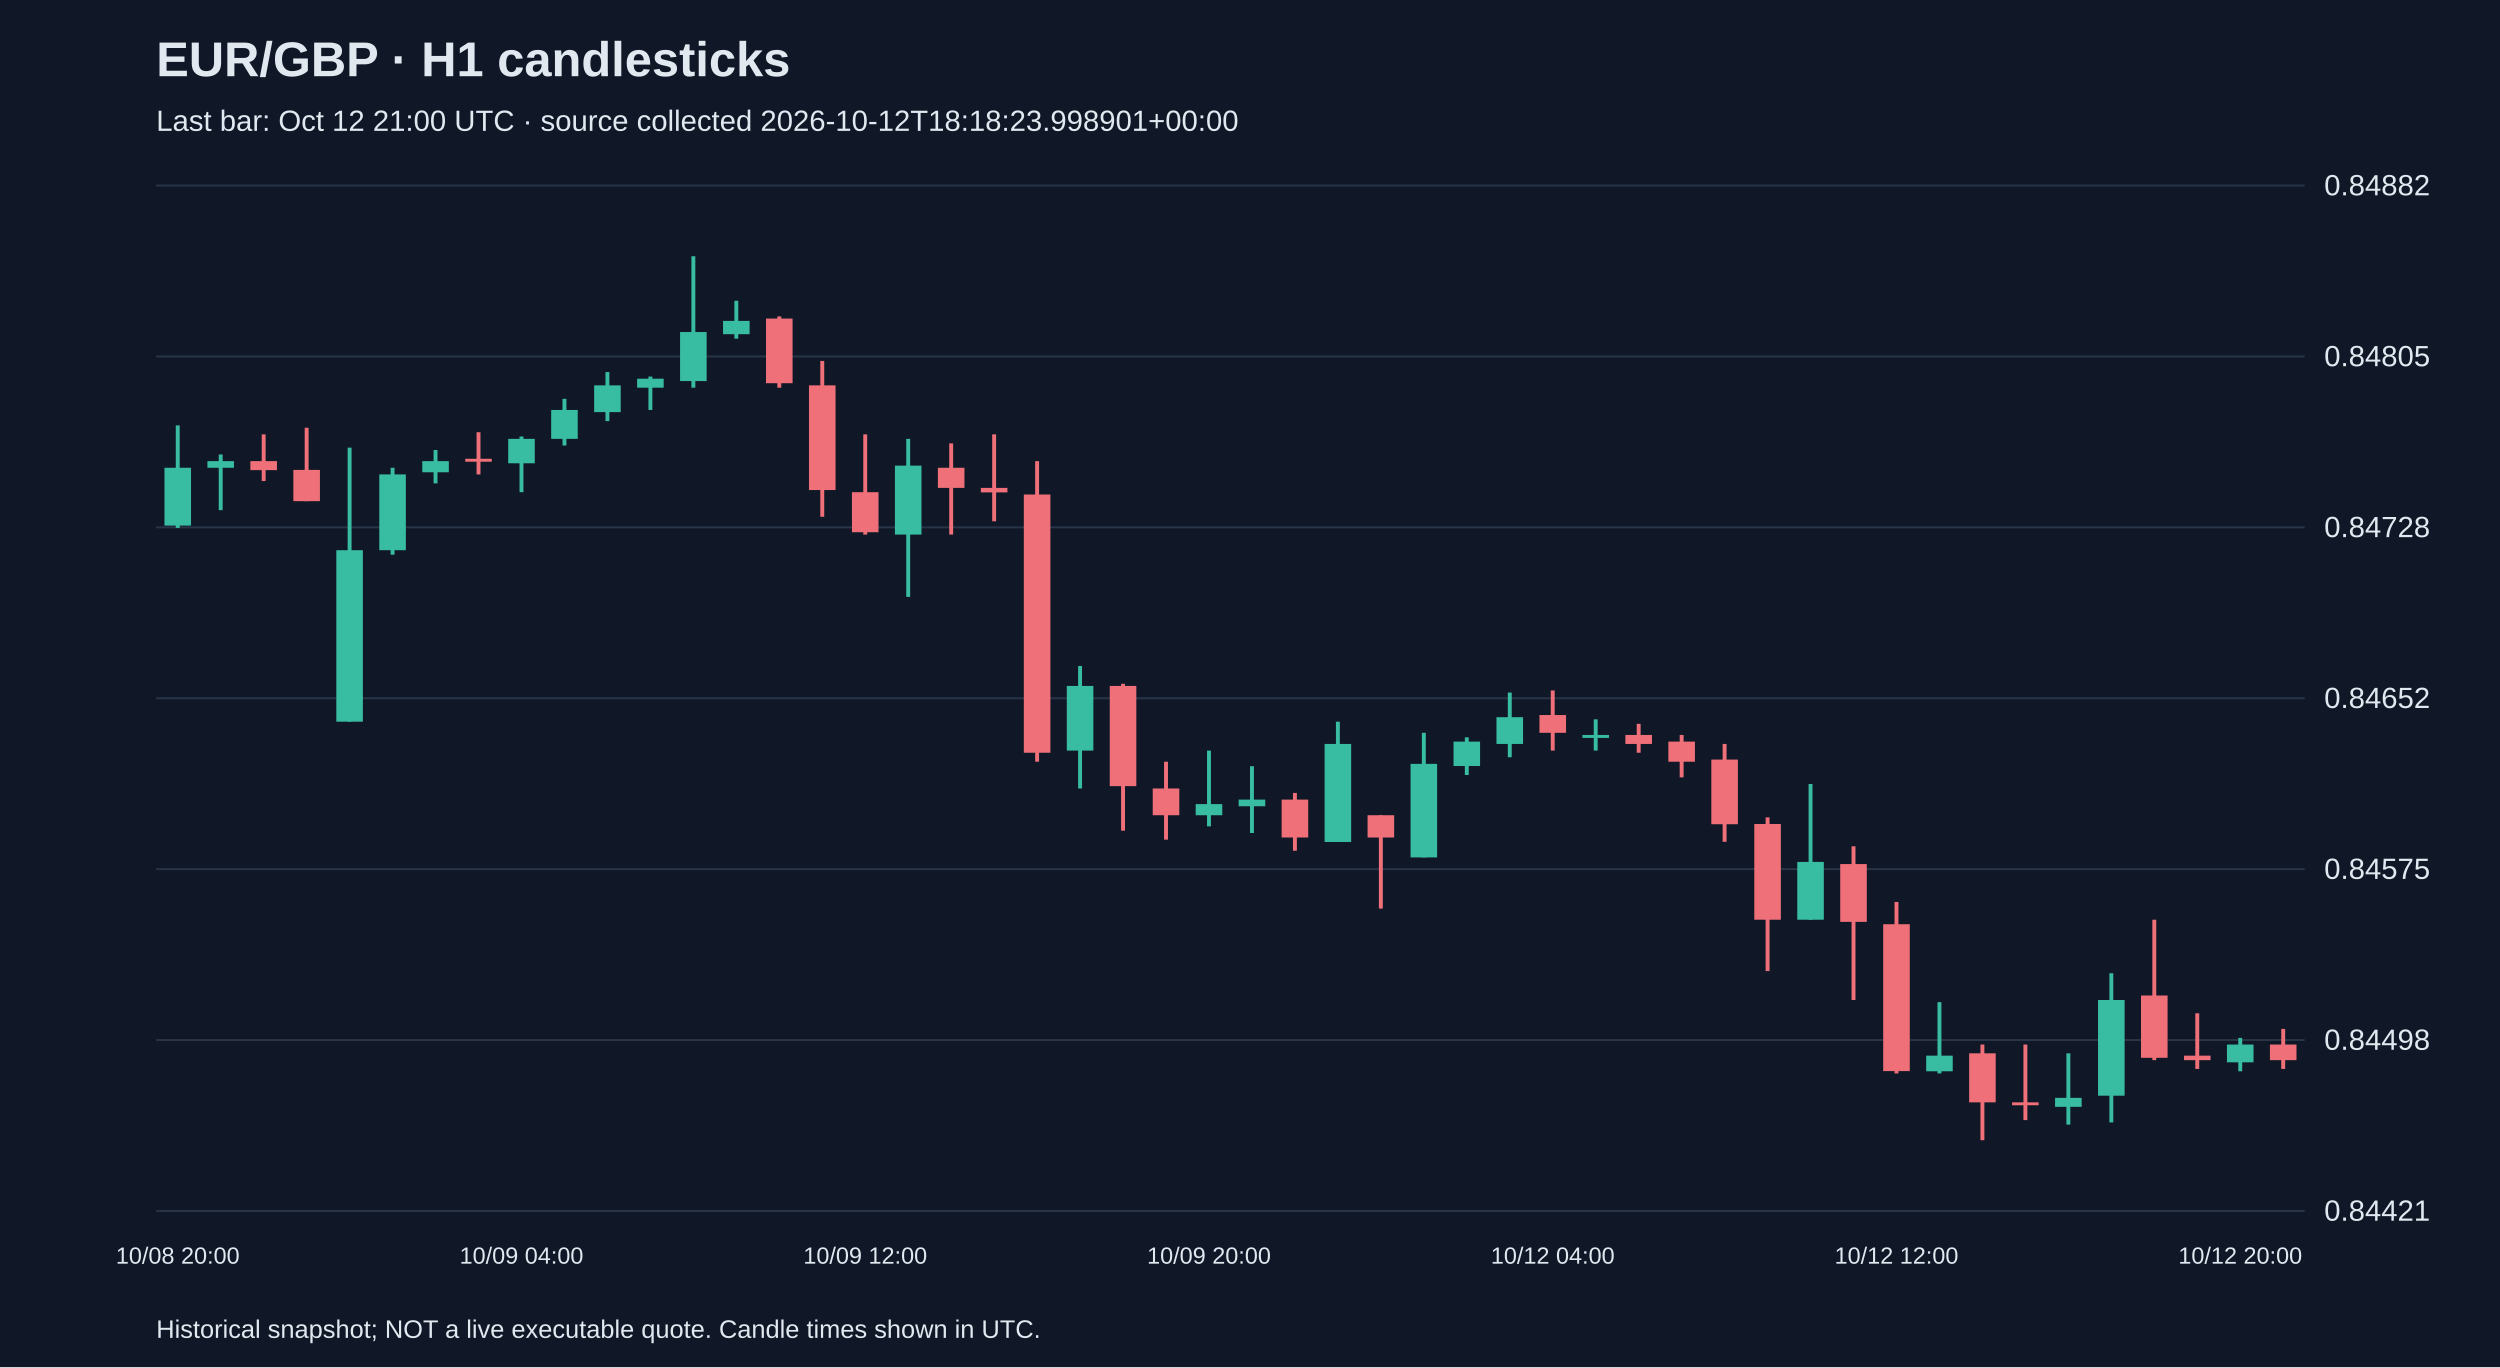
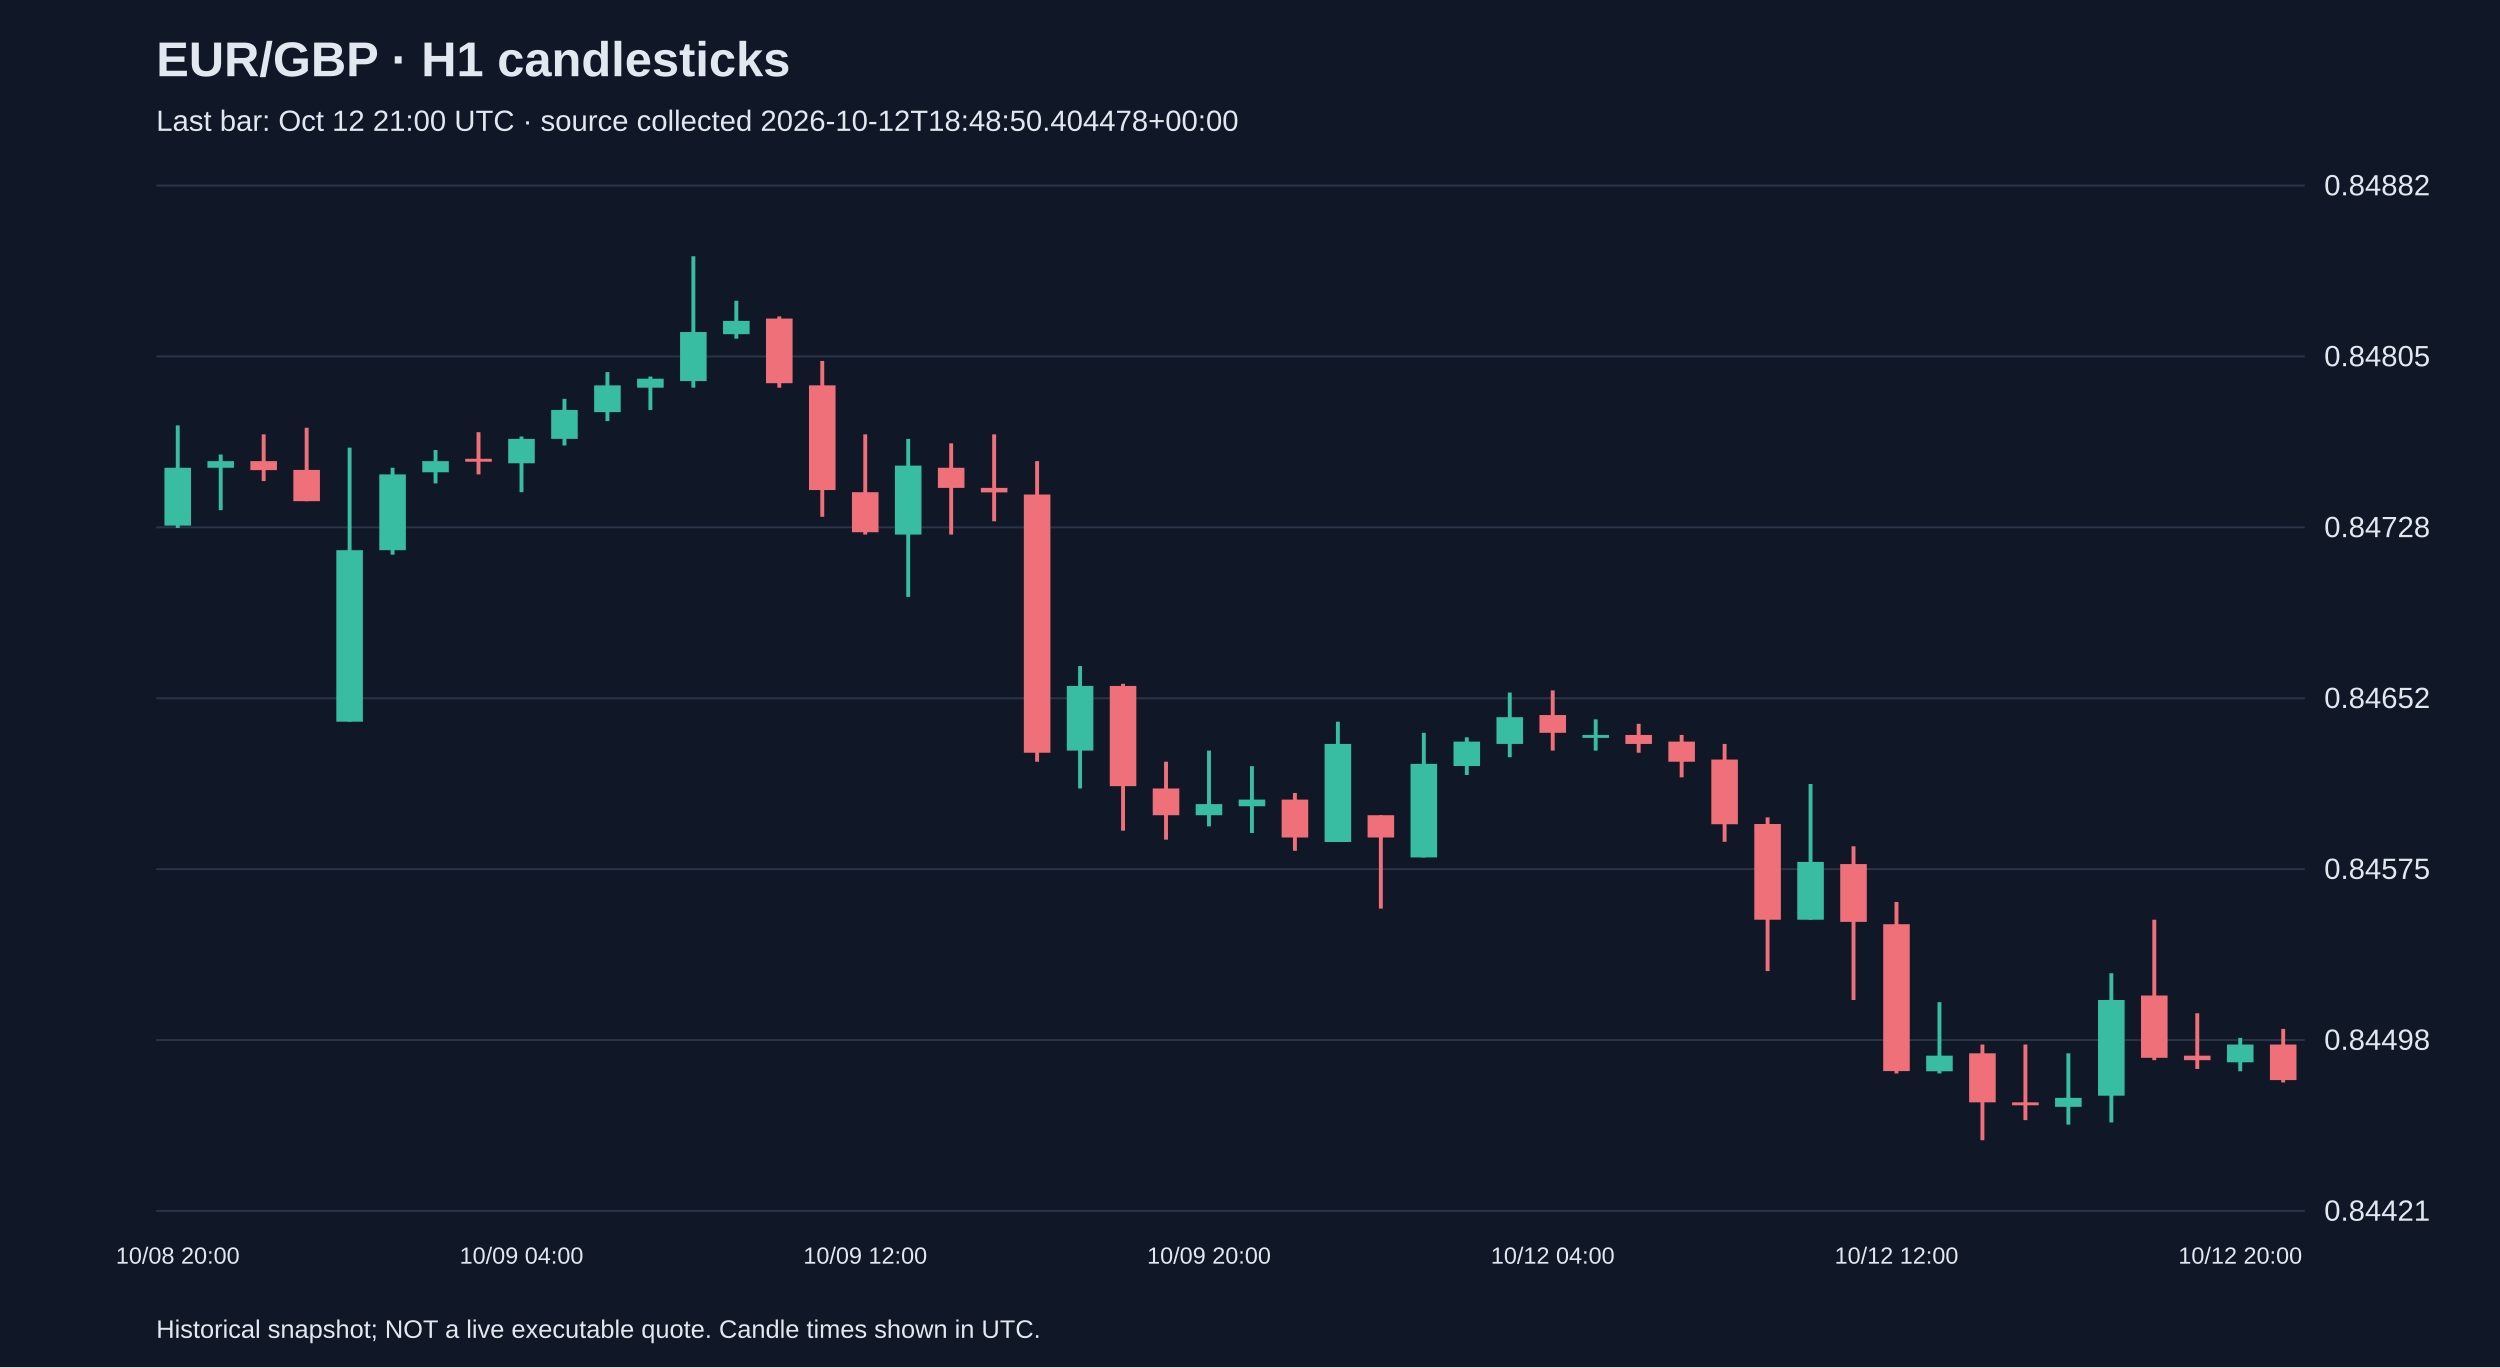
<svg xmlns="http://www.w3.org/2000/svg" viewBox="0 0 1280 700">
  <rect width="100%" height="100%" fill="#101827" />
  <style>text{font-family:Arial,sans-serif;fill:#e2e8f0}</style>
  <text x="80" y="39" font-size="25" font-weight="bold">EUR/GBP · H1 candlesticks</text>
-   <text x="80" y="67" font-size="15" fill="#a6b1c5">Last bar: Oct 12 21:00 UTC · source collected 2026-10-12T18:18:23.998901+00:00</text>
+   <text x="80" y="67" font-size="15" fill="#a6b1c5">Last bar: Oct 12 21:00 UTC · source collected 2026-10-12T18:48:50.404478+00:00</text>
  <line x1="80" y1="620.0" x2="1180" y2="620.0" stroke="#283548" />
  <text x="1190" y="625.0" font-size="15">0.84421</text>
  <line x1="80" y1="532.5" x2="1180" y2="532.5" stroke="#283548" />
  <text x="1190" y="537.5" font-size="15">0.84498</text>
  <line x1="80" y1="445.0" x2="1180" y2="445.0" stroke="#283548" />
  <text x="1190" y="450.0" font-size="15">0.84575</text>
  <line x1="80" y1="357.5" x2="1180" y2="357.5" stroke="#283548" />
  <text x="1190" y="362.5" font-size="15">0.84652</text>
  <line x1="80" y1="270.0" x2="1180" y2="270.0" stroke="#283548" />
  <text x="1190" y="275.0" font-size="15">0.84728</text>
  <line x1="80" y1="182.5" x2="1180" y2="182.5" stroke="#283548" />
  <text x="1190" y="187.5" font-size="15">0.84805</text>
  <line x1="80" y1="95.0" x2="1180" y2="95.0" stroke="#283548" />
  <text x="1190" y="100.0" font-size="15">0.84882</text>
  <line x1="91.0" y1="217.8" x2="91.0" y2="270.3" stroke="#38bca2" stroke-width="2" />
  <rect x="84.2" y="239.5" width="13.6" height="29.6" fill="#38bca2" />
  <text x="91.0" y="647" text-anchor="middle" font-size="12">10/08 20:00</text>
  <line x1="113.0" y1="232.7" x2="113.0" y2="261.2" stroke="#38bca2" stroke-width="2" />
  <rect x="106.2" y="236.1" width="13.6" height="3.4" fill="#38bca2" />
  <line x1="135.0" y1="222.4" x2="135.0" y2="246.3" stroke="#f07079" stroke-width="2" />
  <rect x="128.2" y="236.1" width="13.6" height="4.6" fill="#f07079" />
  <line x1="157.0" y1="219.0" x2="157.0" y2="256.6" stroke="#f07079" stroke-width="2" />
  <rect x="150.2" y="240.6" width="13.6" height="16.0" fill="#f07079" />
  <line x1="179.0" y1="229.2" x2="179.0" y2="369.5" stroke="#38bca2" stroke-width="2" />
  <rect x="172.2" y="281.7" width="13.6" height="87.8" fill="#38bca2" />
  <line x1="201.0" y1="239.5" x2="201.0" y2="284.0" stroke="#38bca2" stroke-width="2" />
  <rect x="194.2" y="242.9" width="13.6" height="38.8" fill="#38bca2" />
  <line x1="223.0" y1="230.4" x2="223.0" y2="247.5" stroke="#38bca2" stroke-width="2" />
  <rect x="216.2" y="236.1" width="13.6" height="5.7" fill="#38bca2" />
  <line x1="245.0" y1="221.3" x2="245.0" y2="242.9" stroke="#f07079" stroke-width="2" />
  <rect x="238.2" y="234.9" width="13.6" height="1.5" fill="#f07079" />
  <line x1="267.0" y1="223.5" x2="267.0" y2="252.0" stroke="#38bca2" stroke-width="2" />
  <rect x="260.2" y="224.7" width="13.6" height="12.5" fill="#38bca2" />
  <text x="267.0" y="647" text-anchor="middle" font-size="12">10/09 04:00</text>
  <line x1="289.0" y1="204.2" x2="289.0" y2="228.1" stroke="#38bca2" stroke-width="2" />
  <rect x="282.2" y="209.9" width="13.6" height="14.8" fill="#38bca2" />
  <line x1="311.0" y1="190.5" x2="311.0" y2="215.6" stroke="#38bca2" stroke-width="2" />
  <rect x="304.2" y="197.3" width="13.6" height="13.7" fill="#38bca2" />
  <line x1="333.0" y1="192.8" x2="333.0" y2="209.9" stroke="#38bca2" stroke-width="2" />
  <rect x="326.2" y="193.9" width="13.6" height="4.6" fill="#38bca2" />
  <line x1="355.0" y1="131.2" x2="355.0" y2="198.5" stroke="#38bca2" stroke-width="2" />
  <rect x="348.2" y="170.0" width="13.6" height="25.1" fill="#38bca2" />
  <line x1="377.0" y1="154.0" x2="377.0" y2="173.4" stroke="#38bca2" stroke-width="2" />
  <rect x="370.2" y="164.3" width="13.6" height="6.8" fill="#38bca2" />
  <line x1="399.0" y1="162.0" x2="399.0" y2="198.5" stroke="#f07079" stroke-width="2" />
  <rect x="392.2" y="163.1" width="13.6" height="33.1" fill="#f07079" />
  <line x1="421.0" y1="184.8" x2="421.0" y2="264.6" stroke="#f07079" stroke-width="2" />
  <rect x="414.2" y="197.3" width="13.6" height="53.6" fill="#f07079" />
  <line x1="443.0" y1="222.4" x2="443.0" y2="273.7" stroke="#f07079" stroke-width="2" />
  <rect x="436.2" y="252.0" width="13.6" height="20.5" fill="#f07079" />
  <text x="443.0" y="647" text-anchor="middle" font-size="12">10/09 12:00</text>
  <line x1="465.0" y1="224.7" x2="465.0" y2="305.6" stroke="#38bca2" stroke-width="2" />
  <rect x="458.2" y="238.4" width="13.6" height="35.3" fill="#38bca2" />
  <line x1="487.0" y1="227.0" x2="487.0" y2="273.7" stroke="#f07079" stroke-width="2" />
  <rect x="480.2" y="239.5" width="13.6" height="10.3" fill="#f07079" />
  <line x1="509.0" y1="222.4" x2="509.0" y2="266.9" stroke="#f07079" stroke-width="2" />
  <rect x="502.2" y="249.8" width="13.6" height="2.3" fill="#f07079" />
  <line x1="531.0" y1="236.1" x2="531.0" y2="390.0" stroke="#f07079" stroke-width="2" />
  <rect x="524.2" y="253.2" width="13.6" height="132.2" fill="#f07079" />
  <line x1="553.0" y1="341.0" x2="553.0" y2="403.7" stroke="#38bca2" stroke-width="2" />
  <rect x="546.2" y="351.2" width="13.6" height="33.1" fill="#38bca2" />
  <line x1="575.0" y1="350.1" x2="575.0" y2="425.3" stroke="#f07079" stroke-width="2" />
  <rect x="568.2" y="351.2" width="13.6" height="51.3" fill="#f07079" />
  <line x1="597.0" y1="390.0" x2="597.0" y2="429.9" stroke="#f07079" stroke-width="2" />
  <rect x="590.2" y="403.7" width="13.6" height="13.7" fill="#f07079" />
  <line x1="619.0" y1="384.3" x2="619.0" y2="423.1" stroke="#38bca2" stroke-width="2" />
  <rect x="612.2" y="411.7" width="13.6" height="5.7" fill="#38bca2" />
  <text x="619.0" y="647" text-anchor="middle" font-size="12">10/09 20:00</text>
  <line x1="641.0" y1="392.3" x2="641.0" y2="426.5" stroke="#38bca2" stroke-width="2" />
  <rect x="634.2" y="409.4" width="13.6" height="3.4" fill="#38bca2" />
  <line x1="663.0" y1="406.0" x2="663.0" y2="435.6" stroke="#f07079" stroke-width="2" />
  <rect x="656.2" y="409.4" width="13.6" height="19.4" fill="#f07079" />
  <line x1="685.0" y1="369.5" x2="685.0" y2="431.0" stroke="#38bca2" stroke-width="2" />
  <rect x="678.2" y="380.9" width="13.6" height="50.2" fill="#38bca2" />
  <line x1="707.0" y1="417.4" x2="707.0" y2="465.2" stroke="#f07079" stroke-width="2" />
  <rect x="700.2" y="417.4" width="13.6" height="11.4" fill="#f07079" />
  <line x1="729.0" y1="375.2" x2="729.0" y2="439.0" stroke="#38bca2" stroke-width="2" />
  <rect x="722.2" y="391.1" width="13.6" height="47.9" fill="#38bca2" />
  <line x1="751.0" y1="377.5" x2="751.0" y2="396.8" stroke="#38bca2" stroke-width="2" />
  <rect x="744.2" y="379.7" width="13.6" height="12.5" fill="#38bca2" />
  <line x1="773.0" y1="354.6" x2="773.0" y2="387.7" stroke="#38bca2" stroke-width="2" />
  <rect x="766.2" y="367.2" width="13.6" height="13.7" fill="#38bca2" />
  <line x1="795.0" y1="353.5" x2="795.0" y2="384.3" stroke="#f07079" stroke-width="2" />
  <rect x="788.2" y="366.1" width="13.6" height="9.1" fill="#f07079" />
  <text x="795.0" y="647" text-anchor="middle" font-size="12">10/12 04:00</text>
  <line x1="817.0" y1="368.3" x2="817.0" y2="384.3" stroke="#38bca2" stroke-width="2" />
  <rect x="810.2" y="376.3" width="13.6" height="1.5" fill="#38bca2" />
  <line x1="839.0" y1="370.6" x2="839.0" y2="385.4" stroke="#f07079" stroke-width="2" />
  <rect x="832.2" y="376.3" width="13.6" height="4.6" fill="#f07079" />
  <line x1="861.0" y1="376.3" x2="861.0" y2="398.0" stroke="#f07079" stroke-width="2" />
  <rect x="854.2" y="379.7" width="13.6" height="10.3" fill="#f07079" />
  <line x1="883.0" y1="380.9" x2="883.0" y2="431.0" stroke="#f07079" stroke-width="2" />
  <rect x="876.2" y="388.9" width="13.6" height="33.1" fill="#f07079" />
  <line x1="905.0" y1="418.5" x2="905.0" y2="497.2" stroke="#f07079" stroke-width="2" />
  <rect x="898.2" y="421.9" width="13.6" height="49.0" fill="#f07079" />
  <line x1="927.0" y1="401.4" x2="927.0" y2="470.9" stroke="#38bca2" stroke-width="2" />
  <rect x="920.2" y="441.3" width="13.6" height="29.6" fill="#38bca2" />
  <line x1="949.0" y1="433.3" x2="949.0" y2="512.0" stroke="#f07079" stroke-width="2" />
  <rect x="942.2" y="442.4" width="13.6" height="29.6" fill="#f07079" />
  <line x1="971.0" y1="461.8" x2="971.0" y2="549.6" stroke="#f07079" stroke-width="2" />
  <rect x="964.2" y="473.2" width="13.6" height="75.2" fill="#f07079" />
  <text x="971.0" y="647" text-anchor="middle" font-size="12">10/12 12:00</text>
  <line x1="993.0" y1="513.1" x2="993.0" y2="549.6" stroke="#38bca2" stroke-width="2" />
  <rect x="986.2" y="540.5" width="13.6" height="8.0" fill="#38bca2" />
  <line x1="1015.0" y1="534.8" x2="1015.0" y2="583.8" stroke="#f07079" stroke-width="2" />
  <rect x="1008.2" y="539.3" width="13.6" height="25.1" fill="#f07079" />
  <line x1="1037.0" y1="534.8" x2="1037.0" y2="573.5" stroke="#f07079" stroke-width="2" />
  <rect x="1030.2" y="564.4" width="13.6" height="1.5" fill="#f07079" />
  <line x1="1059.0" y1="539.3" x2="1059.0" y2="575.8" stroke="#38bca2" stroke-width="2" />
  <rect x="1052.2" y="562.1" width="13.6" height="4.6" fill="#38bca2" />
  <line x1="1081.0" y1="498.3" x2="1081.0" y2="574.7" stroke="#38bca2" stroke-width="2" />
  <rect x="1074.2" y="512.0" width="13.6" height="49.0" fill="#38bca2" />
  <line x1="1103.0" y1="470.9" x2="1103.0" y2="542.8" stroke="#f07079" stroke-width="2" />
  <rect x="1096.2" y="509.7" width="13.6" height="31.9" fill="#f07079" />
  <line x1="1125.0" y1="518.8" x2="1125.0" y2="547.3" stroke="#f07079" stroke-width="2" />
  <rect x="1118.2" y="540.5" width="13.6" height="2.3" fill="#f07079" />
  <line x1="1147.0" y1="531.4" x2="1147.0" y2="548.5" stroke="#38bca2" stroke-width="2" />
  <rect x="1140.2" y="534.8" width="13.6" height="9.1" fill="#38bca2" />
  <text x="1147.0" y="647" text-anchor="middle" font-size="12">10/12 20:00</text>
-   <line x1="1169.0" y1="526.8" x2="1169.0" y2="547.3" stroke="#f07079" stroke-width="2" />
-   <rect x="1162.2" y="534.8" width="13.6" height="8.0" fill="#f07079" />
+   <line x1="1169.0" y1="526.8" x2="1169.0" y2="554.2" stroke="#f07079" stroke-width="2" />
+   <rect x="1162.2" y="534.8" width="13.6" height="18.2" fill="#f07079" />
  <text x="80" y="685" font-size="13">Historical snapshot; NOT a live executable quote. Candle times shown in UTC.</text>
</svg>
